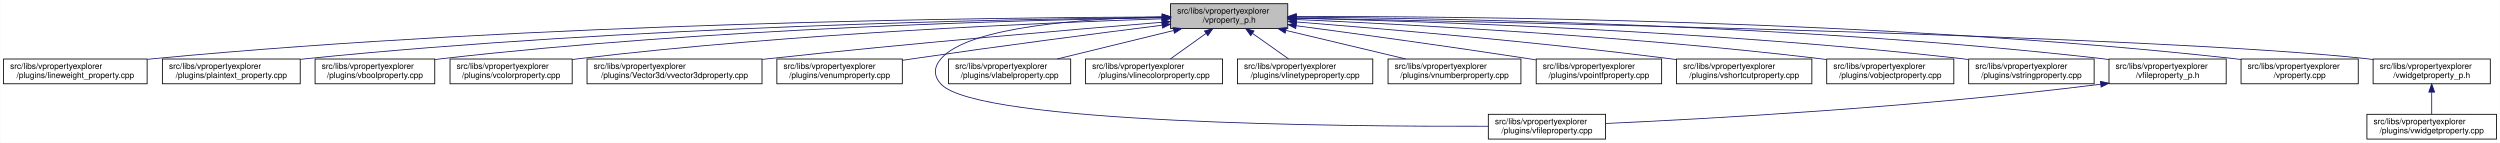
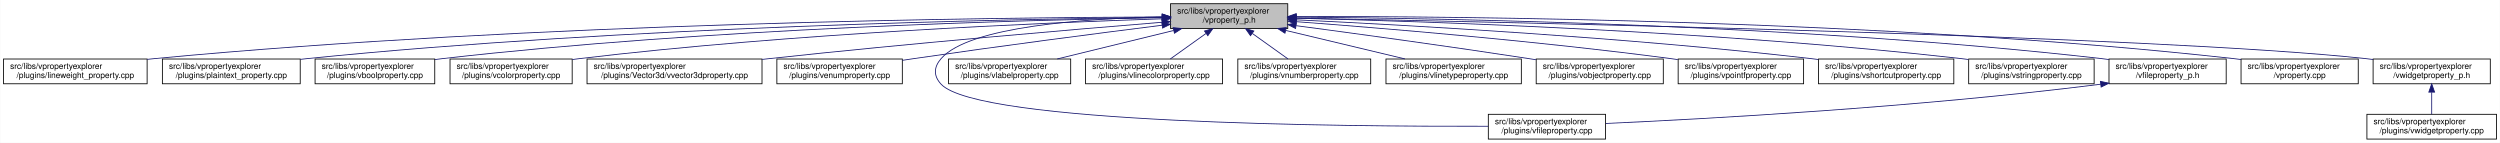
<svg xmlns="http://www.w3.org/2000/svg" xmlns:xlink="http://www.w3.org/1999/xlink" width="3029pt" height="173pt" viewBox="0.00 0.00 3028.50 173.00">
  <g id="graph0" class="graph" transform="scale(1 1) rotate(0) translate(4 169)">
    <polygon fill="white" stroke="transparent" points="-4,4 -4,-169 3024.5,-169 3024.5,4 -4,4" />
    <g id="node1" class="node">
      <g id="a_node1">
        <a xlink:title=" ">
          <polygon fill="#bfbfbf" stroke="black" points="1414,-134.5 1414,-164.5 1556,-164.5 1556,-134.5 1414,-134.5" />
          <text text-anchor="start" x="1422" y="-152.5" font-family="Helvetica,sans-Serif" font-size="10.00">src/libs/vpropertyexplorer</text>
          <text text-anchor="middle" x="1485" y="-141.5" font-family="Helvetica,sans-Serif" font-size="10.00">/vproperty_p.h</text>
        </a>
      </g>
    </g>
    <g id="node2" class="node">
      <g id="a_node2">
        <a xlink:href="../../d9/d33/lineweight__property_8cpp.html" target="_top" xlink:title=" ">
          <polygon fill="white" stroke="black" points="0,-67.5 0,-97.5 174,-97.5 174,-67.5 0,-67.5" />
          <text text-anchor="start" x="8" y="-85.5" font-family="Helvetica,sans-Serif" font-size="10.00">src/libs/vpropertyexplorer</text>
          <text text-anchor="middle" x="87" y="-74.5" font-family="Helvetica,sans-Serif" font-size="10.00">/plugins/lineweight_property.cpp</text>
        </a>
      </g>
    </g>
    <g id="edge1" class="edge">
      <path fill="none" stroke="midnightblue" d="M1403.81,-148.48C1198.73,-147.75 643.37,-141.56 183,-98 180.06,-97.72 177.08,-97.41 174.07,-97.08" />
      <polygon fill="midnightblue" stroke="midnightblue" points="1403.88,-151.98 1413.9,-148.51 1403.91,-144.98 1403.88,-151.98" />
    </g>
    <g id="node3" class="node">
      <g id="a_node3">
        <a xlink:href="../../da/d2f/plaintext__property_8cpp.html" target="_top" xlink:title=" ">
          <polygon fill="white" stroke="black" points="192.5,-67.5 192.5,-97.5 359.5,-97.5 359.5,-67.5 192.5,-67.5" />
          <text text-anchor="start" x="200.5" y="-85.5" font-family="Helvetica,sans-Serif" font-size="10.00">src/libs/vpropertyexplorer</text>
          <text text-anchor="middle" x="276" y="-74.5" font-family="Helvetica,sans-Serif" font-size="10.00">/plugins/plaintext_property.cpp</text>
        </a>
      </g>
    </g>
    <g id="edge2" class="edge">
      <path fill="none" stroke="midnightblue" d="M1403.74,-147.92C1219.19,-145.92 754.45,-137.07 368,-98 365.27,-97.72 362.49,-97.42 359.69,-97.09" />
      <polygon fill="midnightblue" stroke="midnightblue" points="1403.87,-151.42 1413.91,-148.02 1403.94,-144.42 1403.87,-151.42" />
    </g>
    <g id="node4" class="node">
      <g id="a_node4">
        <a xlink:href="../../d8/d83/vboolproperty_8cpp.html" target="_top" xlink:title=" ">
          <polygon fill="white" stroke="black" points="377.5,-67.5 377.5,-97.5 522.5,-97.5 522.5,-67.5 377.5,-67.5" />
          <text text-anchor="start" x="385.5" y="-85.5" font-family="Helvetica,sans-Serif" font-size="10.00">src/libs/vpropertyexplorer</text>
          <text text-anchor="middle" x="450" y="-74.5" font-family="Helvetica,sans-Serif" font-size="10.00">/plugins/vboolproperty.cpp</text>
        </a>
      </g>
    </g>
    <g id="edge3" class="edge">
      <path fill="none" stroke="midnightblue" d="M1403.86,-147.54C1239.05,-144.84 853.46,-134.8 532,-98 528.98,-97.65 525.91,-97.27 522.81,-96.85" />
      <polygon fill="midnightblue" stroke="midnightblue" points="1403.86,-151.04 1413.92,-147.7 1403.98,-144.04 1403.86,-151.04" />
    </g>
    <g id="node5" class="node">
      <g id="a_node5">
        <a xlink:href="../../d0/d6b/vcolorproperty_8cpp.html" target="_top" xlink:title=" ">
          <polygon fill="white" stroke="black" points="541,-67.5 541,-97.5 689,-97.5 689,-67.5 541,-67.5" />
          <text text-anchor="start" x="549" y="-85.5" font-family="Helvetica,sans-Serif" font-size="10.00">src/libs/vpropertyexplorer</text>
          <text text-anchor="middle" x="615" y="-74.5" font-family="Helvetica,sans-Serif" font-size="10.00">/plugins/vcolorproperty.cpp</text>
        </a>
      </g>
    </g>
    <g id="edge4" class="edge">
      <path fill="none" stroke="midnightblue" d="M1403.94,-146.21C1260.95,-141.52 954.74,-128.57 698,-98 695.09,-97.65 692.14,-97.27 689.15,-96.87" />
      <polygon fill="midnightblue" stroke="midnightblue" points="1403.84,-149.71 1413.95,-146.53 1404.07,-142.71 1403.84,-149.71" />
    </g>
    <g id="node6" class="node">
      <g id="a_node6">
        <a xlink:href="../../d2/d8f/vvector3dproperty_8cpp.html" target="_top" xlink:title=" ">
          <polygon fill="white" stroke="black" points="707,-67.5 707,-97.5 919,-97.5 919,-67.5 707,-67.5" />
          <text text-anchor="start" x="715" y="-85.5" font-family="Helvetica,sans-Serif" font-size="10.00">src/libs/vpropertyexplorer</text>
          <text text-anchor="middle" x="813" y="-74.5" font-family="Helvetica,sans-Serif" font-size="10.00">/plugins/Vector3d/vvector3dproperty.cpp</text>
        </a>
      </g>
    </g>
    <g id="edge5" class="edge">
      <path fill="none" stroke="midnightblue" d="M1403.47,-142.01C1294.87,-133.15 1096.8,-116.29 928,-98 925.1,-97.69 922.16,-97.36 919.19,-97.03" />
      <polygon fill="midnightblue" stroke="midnightblue" points="1403.45,-145.52 1413.7,-142.84 1404.02,-138.54 1403.45,-145.52" />
    </g>
    <g id="node7" class="node">
      <g id="a_node7">
        <a xlink:href="../../d3/d60/venumproperty_8cpp.html" target="_top" xlink:title=" ">
          <polygon fill="white" stroke="black" points="937,-67.5 937,-97.5 1089,-97.5 1089,-67.5 937,-67.5" />
          <text text-anchor="start" x="945" y="-85.5" font-family="Helvetica,sans-Serif" font-size="10.00">src/libs/vpropertyexplorer</text>
          <text text-anchor="middle" x="1013" y="-74.5" font-family="Helvetica,sans-Serif" font-size="10.00">/plugins/venumproperty.cpp</text>
        </a>
      </g>
    </g>
    <g id="edge6" class="edge">
      <path fill="none" stroke="midnightblue" d="M1403.64,-138.42C1326.24,-128.67 1206.57,-113.19 1103,-98 1098.46,-97.33 1093.79,-96.63 1089.09,-95.91" />
      <polygon fill="midnightblue" stroke="midnightblue" points="1403.45,-141.93 1413.81,-139.7 1404.32,-134.98 1403.45,-141.93" />
    </g>
    <g id="node8" class="node">
      <g id="a_node8">
        <a xlink:href="../../d7/dd2/vfileproperty_8cpp.html" target="_top" xlink:title=" ">
          <polygon fill="white" stroke="black" points="1799,-0.5 1799,-30.5 1941,-30.5 1941,-0.5 1799,-0.5" />
          <text text-anchor="start" x="1807" y="-18.5" font-family="Helvetica,sans-Serif" font-size="10.00">src/libs/vpropertyexplorer</text>
          <text text-anchor="middle" x="1870" y="-7.5" font-family="Helvetica,sans-Serif" font-size="10.00">/plugins/vfileproperty.cpp</text>
        </a>
      </g>
    </g>
    <g id="edge7" class="edge">
      <path fill="none" stroke="midnightblue" d="M1403.86,-148.53C1311.78,-146.64 1169.94,-137.2 1136,-98 1126.98,-87.58 1126.6,-77.07 1136,-67 1180.62,-19.21 1623.4,-15.56 1798.89,-16.02" />
      <polygon fill="midnightblue" stroke="midnightblue" points="1403.93,-152.03 1414,-148.71 1404.06,-145.03 1403.93,-152.03" />
    </g>
    <g id="node9" class="node">
      <g id="a_node9">
        <a xlink:href="../../d6/ddf/vlabelproperty_8cpp.html" target="_top" xlink:title=" ">
          <polygon fill="white" stroke="black" points="1145,-67.5 1145,-97.5 1293,-97.5 1293,-67.5 1145,-67.5" />
          <text text-anchor="start" x="1153" y="-85.5" font-family="Helvetica,sans-Serif" font-size="10.00">src/libs/vpropertyexplorer</text>
          <text text-anchor="middle" x="1219" y="-74.5" font-family="Helvetica,sans-Serif" font-size="10.00">/plugins/vlabelproperty.cpp</text>
        </a>
      </g>
    </g>
    <g id="edge8" class="edge">
      <path fill="none" stroke="midnightblue" d="M1417.69,-132.05C1374.2,-121.43 1318.2,-107.74 1276.75,-97.61" />
      <polygon fill="midnightblue" stroke="midnightblue" points="1417.06,-135.5 1427.61,-134.48 1418.73,-128.7 1417.06,-135.5" />
    </g>
    <g id="node10" class="node">
      <g id="a_node10">
        <a xlink:href="../../dd/d22/vlinecolorproperty_8cpp.html" target="_top" xlink:title=" ">
          <polygon fill="white" stroke="black" points="1311,-67.5 1311,-97.5 1477,-97.5 1477,-67.5 1311,-67.5" />
          <text text-anchor="start" x="1319" y="-85.5" font-family="Helvetica,sans-Serif" font-size="10.00">src/libs/vpropertyexplorer</text>
          <text text-anchor="middle" x="1394" y="-74.5" font-family="Helvetica,sans-Serif" font-size="10.00">/plugins/vlinecolorproperty.cpp</text>
        </a>
      </g>
    </g>
    <g id="edge9" class="edge">
      <path fill="none" stroke="midnightblue" d="M1456.93,-128.45C1442.93,-118.45 1426.34,-106.6 1413.71,-97.58" />
      <polygon fill="midnightblue" stroke="midnightblue" points="1455.08,-131.43 1465.25,-134.4 1459.15,-125.74 1455.08,-131.43" />
    </g>
    <g id="node11" class="node">
      <g id="a_node11">
-         <a xlink:href="../../dc/d32/vlinetypeproperty_8cpp.html" target="_top" xlink:title=" ">
-           <polygon fill="white" stroke="black" points="1495,-67.5 1495,-97.5 1659,-97.5 1659,-67.5 1495,-67.5" />
-           <text text-anchor="start" x="1503" y="-85.5" font-family="Helvetica,sans-Serif" font-size="10.00">src/libs/vpropertyexplorer</text>
-           <text text-anchor="middle" x="1577" y="-74.5" font-family="Helvetica,sans-Serif" font-size="10.00">/plugins/vlinetypeproperty.cpp</text>
+         <a xlink:href="../../d7/dda/vnumberproperty_8cpp.html" target="_top" xlink:title=" ">
+           <polygon fill="white" stroke="black" points="1495.5,-67.5 1495.5,-97.5 1656.5,-97.5 1656.5,-67.5 1495.5,-67.5" />
+           <text text-anchor="start" x="1503.5" y="-85.5" font-family="Helvetica,sans-Serif" font-size="10.00">src/libs/vpropertyexplorer</text>
+           <text text-anchor="middle" x="1576" y="-74.5" font-family="Helvetica,sans-Serif" font-size="10.00">/plugins/vnumberproperty.cpp</text>
        </a>
      </g>
    </g>
    <g id="edge10" class="edge">
-       <path fill="none" stroke="midnightblue" d="M1513.38,-128.45C1527.53,-118.45 1544.31,-106.6 1557.08,-97.58" />
-       <polygon fill="midnightblue" stroke="midnightblue" points="1511.11,-125.77 1504.96,-134.4 1515.15,-131.48 1511.11,-125.77" />
+       <path fill="none" stroke="midnightblue" d="M1513.07,-128.45C1527.07,-118.45 1543.66,-106.6 1556.29,-97.58" />
+       <polygon fill="midnightblue" stroke="midnightblue" points="1510.85,-125.74 1504.75,-134.4 1514.92,-131.43 1510.85,-125.74" />
    </g>
    <g id="node12" class="node">
      <g id="a_node12">
-         <a xlink:href="../../d7/dda/vnumberproperty_8cpp.html" target="_top" xlink:title=" ">
-           <polygon fill="white" stroke="black" points="1677.5,-67.5 1677.5,-97.5 1838.5,-97.5 1838.5,-67.5 1677.5,-67.5" />
-           <text text-anchor="start" x="1685.5" y="-85.5" font-family="Helvetica,sans-Serif" font-size="10.00">src/libs/vpropertyexplorer</text>
-           <text text-anchor="middle" x="1758" y="-74.5" font-family="Helvetica,sans-Serif" font-size="10.00">/plugins/vnumberproperty.cpp</text>
+         <a xlink:href="../../dc/d32/vlinetypeproperty_8cpp.html" target="_top" xlink:title=" ">
+           <polygon fill="white" stroke="black" points="1675,-67.5 1675,-97.5 1839,-97.5 1839,-67.5 1675,-67.5" />
+           <text text-anchor="start" x="1683" y="-85.5" font-family="Helvetica,sans-Serif" font-size="10.00">src/libs/vpropertyexplorer</text>
+           <text text-anchor="middle" x="1757" y="-74.5" font-family="Helvetica,sans-Serif" font-size="10.00">/plugins/vlinetypeproperty.cpp</text>
        </a>
      </g>
    </g>
    <g id="edge11" class="edge">
-       <path fill="none" stroke="midnightblue" d="M1553.8,-132.12C1598.47,-121.48 1656.1,-107.76 1698.73,-97.61" />
-       <polygon fill="midnightblue" stroke="midnightblue" points="1552.82,-128.75 1543.9,-134.48 1554.44,-135.56 1552.82,-128.75" />
+       <path fill="none" stroke="midnightblue" d="M1553.55,-132.12C1598.06,-121.48 1655.47,-107.76 1697.95,-97.61" />
+       <polygon fill="midnightblue" stroke="midnightblue" points="1552.6,-128.75 1543.69,-134.48 1554.22,-135.56 1552.6,-128.75" />
    </g>
    <g id="node13" class="node">
      <g id="a_node13">
-         <a xlink:href="../../d2/dec/vpointfproperty_8cpp.html" target="_top" xlink:title=" ">
-           <polygon fill="white" stroke="black" points="1857,-67.5 1857,-97.5 2009,-97.5 2009,-67.5 1857,-67.5" />
+         <a xlink:href="../../d5/d66/vobjectproperty_8cpp.html" target="_top" xlink:title=" ">
+           <polygon fill="white" stroke="black" points="1857,-67.5 1857,-97.5 2011,-97.5 2011,-67.5 1857,-67.5" />
          <text text-anchor="start" x="1865" y="-85.5" font-family="Helvetica,sans-Serif" font-size="10.00">src/libs/vpropertyexplorer</text>
-           <text text-anchor="middle" x="1933" y="-74.5" font-family="Helvetica,sans-Serif" font-size="10.00">/plugins/vpointfproperty.cpp</text>
+           <text text-anchor="middle" x="1934" y="-74.5" font-family="Helvetica,sans-Serif" font-size="10.00">/plugins/vobjectproperty.cpp</text>
        </a>
      </g>
    </g>
    <g id="edge12" class="edge">
-       <path fill="none" stroke="midnightblue" d="M1566.29,-137.83C1639.72,-128.04 1750.71,-112.83 1847,-98 1850.14,-97.52 1853.35,-97.01 1856.59,-96.5" />
-       <polygon fill="midnightblue" stroke="midnightblue" points="1565.63,-134.39 1556.18,-139.18 1566.55,-141.33 1565.63,-134.39" />
+       <path fill="none" stroke="midnightblue" d="M1566.17,-137.89C1639.8,-128.1 1751.3,-112.88 1848,-98 1850.84,-97.56 1853.74,-97.11 1856.66,-96.65" />
+       <polygon fill="midnightblue" stroke="midnightblue" points="1565.49,-134.45 1556.04,-139.23 1566.41,-141.39 1565.49,-134.45" />
    </g>
    <g id="node14" class="node">
      <g id="a_node14">
-         <a xlink:href="../../de/d34/vshortcutproperty_8cpp.html" target="_top" xlink:title=" ">
-           <polygon fill="white" stroke="black" points="2027,-67.5 2027,-97.5 2191,-97.5 2191,-67.5 2027,-67.5" />
-           <text text-anchor="start" x="2035" y="-85.5" font-family="Helvetica,sans-Serif" font-size="10.00">src/libs/vpropertyexplorer</text>
-           <text text-anchor="middle" x="2109" y="-74.5" font-family="Helvetica,sans-Serif" font-size="10.00">/plugins/vshortcutproperty.cpp</text>
+         <a xlink:href="../../d2/dec/vpointfproperty_8cpp.html" target="_top" xlink:title=" ">
+           <polygon fill="white" stroke="black" points="2029,-67.5 2029,-97.5 2181,-97.5 2181,-67.5 2029,-67.5" />
+           <text text-anchor="start" x="2037" y="-85.5" font-family="Helvetica,sans-Serif" font-size="10.00">src/libs/vpropertyexplorer</text>
+           <text text-anchor="middle" x="2105" y="-74.5" font-family="Helvetica,sans-Serif" font-size="10.00">/plugins/vpointfproperty.cpp</text>
        </a>
      </g>
    </g>
    <g id="edge13" class="edge">
-       <path fill="none" stroke="midnightblue" d="M1566.47,-142.4C1671.17,-134.19 1858.49,-118.24 2018,-98 2020.86,-97.64 2023.76,-97.25 2026.69,-96.85" />
-       <polygon fill="midnightblue" stroke="midnightblue" points="1565.98,-138.93 1556.28,-143.19 1566.53,-145.91 1565.98,-138.93" />
+       <path fill="none" stroke="midnightblue" d="M1566.37,-142.72C1671.42,-134.83 1859.78,-119.2 2020,-98 2022.82,-97.63 2025.69,-97.23 2028.59,-96.81" />
+       <polygon fill="midnightblue" stroke="midnightblue" points="1565.87,-139.25 1556.15,-143.49 1566.39,-146.23 1565.87,-139.25" />
    </g>
    <g id="node15" class="node">
      <g id="a_node15">
-         <a xlink:href="../../d5/d66/vobjectproperty_8cpp.html" target="_top" xlink:title=" ">
-           <polygon fill="white" stroke="black" points="2209,-67.5 2209,-97.5 2363,-97.5 2363,-67.5 2209,-67.5" />
-           <text text-anchor="start" x="2217" y="-85.5" font-family="Helvetica,sans-Serif" font-size="10.00">src/libs/vpropertyexplorer</text>
-           <text text-anchor="middle" x="2286" y="-74.5" font-family="Helvetica,sans-Serif" font-size="10.00">/plugins/vobjectproperty.cpp</text>
+         <a xlink:href="../../de/d34/vshortcutproperty_8cpp.html" target="_top" xlink:title=" ">
+           <polygon fill="white" stroke="black" points="2199,-67.5 2199,-97.5 2363,-97.5 2363,-67.5 2199,-67.5" />
+           <text text-anchor="start" x="2207" y="-85.5" font-family="Helvetica,sans-Serif" font-size="10.00">src/libs/vpropertyexplorer</text>
+           <text text-anchor="middle" x="2281" y="-74.5" font-family="Helvetica,sans-Serif" font-size="10.00">/plugins/vshortcutproperty.cpp</text>
        </a>
      </g>
    </g>
    <g id="edge14" class="edge">
-       <path fill="none" stroke="midnightblue" d="M1566.36,-145.31C1699.29,-139.53 1971.19,-125.31 2200,-98 2202.86,-97.66 2205.76,-97.29 2208.7,-96.9" />
-       <polygon fill="midnightblue" stroke="midnightblue" points="1566.09,-141.82 1556.25,-145.75 1566.39,-148.81 1566.09,-141.82" />
+       <path fill="none" stroke="midnightblue" d="M1566.23,-144.97C1697.64,-138.74 1964.86,-123.95 2190,-98 2192.86,-97.67 2195.77,-97.32 2198.7,-96.94" />
+       <polygon fill="midnightblue" stroke="midnightblue" points="1566.06,-141.47 1556.24,-145.44 1566.39,-148.46 1566.06,-141.47" />
    </g>
    <g id="node16" class="node">
      <g id="a_node16">
        <a xlink:href="../../dc/d18/vstringproperty_8cpp.html" target="_top" xlink:title=" ">
          <polygon fill="white" stroke="black" points="2381,-67.5 2381,-97.5 2533,-97.5 2533,-67.5 2381,-67.5" />
          <text text-anchor="start" x="2389" y="-85.5" font-family="Helvetica,sans-Serif" font-size="10.00">src/libs/vpropertyexplorer</text>
          <text text-anchor="middle" x="2457" y="-74.5" font-family="Helvetica,sans-Serif" font-size="10.00">/plugins/vstringproperty.cpp</text>
        </a>
      </g>
    </g>
    <g id="edge15" class="edge">
      <path fill="none" stroke="midnightblue" d="M1566.24,-146.92C1722.67,-143.2 2076.38,-131.52 2372,-98 2374.83,-97.68 2377.7,-97.33 2380.6,-96.95" />
      <polygon fill="midnightblue" stroke="midnightblue" points="1566.14,-143.42 1556.23,-147.15 1566.31,-150.42 1566.14,-143.42" />
    </g>
    <g id="node17" class="node">
      <g id="a_node17">
        <a xlink:href="../../dc/de7/vfileproperty__p_8h.html" target="_top" xlink:title=" ">
          <polygon fill="white" stroke="black" points="2551,-67.5 2551,-97.5 2693,-97.5 2693,-67.5 2551,-67.5" />
          <text text-anchor="start" x="2559" y="-85.5" font-family="Helvetica,sans-Serif" font-size="10.00">src/libs/vpropertyexplorer</text>
          <text text-anchor="middle" x="2622" y="-74.5" font-family="Helvetica,sans-Serif" font-size="10.00">/vfileproperty_p.h</text>
        </a>
      </g>
    </g>
    <g id="edge16" class="edge">
      <path fill="none" stroke="midnightblue" d="M1566.13,-148.25C1743.64,-146.92 2179.63,-139.31 2542,-98 2544.95,-97.66 2547.95,-97.29 2550.97,-96.87" />
      <polygon fill="midnightblue" stroke="midnightblue" points="1566.06,-144.75 1556.08,-148.32 1566.11,-151.75 1566.06,-144.75" />
    </g>
    <g id="node18" class="node">
      <g id="a_node18">
        <a xlink:href="../../d8/dd2/vproperty_8cpp.html" target="_top" xlink:title=" ">
          <polygon fill="white" stroke="black" points="2711,-67.5 2711,-97.5 2853,-97.5 2853,-67.5 2711,-67.5" />
          <text text-anchor="start" x="2719" y="-85.5" font-family="Helvetica,sans-Serif" font-size="10.00">src/libs/vpropertyexplorer</text>
          <text text-anchor="middle" x="2782" y="-74.5" font-family="Helvetica,sans-Serif" font-size="10.00">/vproperty.cpp</text>
        </a>
      </g>
    </g>
    <g id="edge18" class="edge">
      <path fill="none" stroke="midnightblue" d="M1566.47,-148.99C1762.61,-149.32 2276.38,-145.17 2702,-98 2704.95,-97.67 2707.95,-97.3 2710.97,-96.9" />
      <polygon fill="midnightblue" stroke="midnightblue" points="1566.26,-145.49 1556.25,-148.96 1566.24,-152.49 1566.26,-145.49" />
    </g>
    <g id="node19" class="node">
      <g id="a_node19">
        <a xlink:href="../../d4/d5a/vwidgetproperty__p_8h.html" target="_top" xlink:title=" ">
          <polygon fill="white" stroke="black" points="2871,-67.5 2871,-97.5 3013,-97.5 3013,-67.5 2871,-67.5" />
          <text text-anchor="start" x="2879" y="-85.5" font-family="Helvetica,sans-Serif" font-size="10.00">src/libs/vpropertyexplorer</text>
          <text text-anchor="middle" x="2942" y="-74.5" font-family="Helvetica,sans-Serif" font-size="10.00">/vwidgetproperty_p.h</text>
        </a>
      </g>
    </g>
    <g id="edge19" class="edge">
      <path fill="none" stroke="midnightblue" d="M1566.45,-147.04C1822.39,-142.21 2608.51,-125.48 2862,-98 2864.95,-97.68 2867.95,-97.32 2870.98,-96.92" />
      <polygon fill="midnightblue" stroke="midnightblue" points="1566.04,-143.55 1556.11,-147.23 1566.18,-150.55 1566.04,-143.55" />
    </g>
    <g id="edge17" class="edge">
      <path fill="none" stroke="midnightblue" d="M2540.97,-66.96C2316.53,-38.73 2062.57,-24.9 1941.36,-19.41" />
      <polygon fill="midnightblue" stroke="midnightblue" points="2540.6,-70.44 2550.96,-68.23 2541.48,-63.5 2540.6,-70.44" />
    </g>
    <g id="node20" class="node">
      <g id="a_node20">
        <a xlink:href="../../dc/ddd/vwidgetproperty_8cpp.html" target="_top" xlink:title=" ">
          <polygon fill="white" stroke="black" points="2863.5,-0.5 2863.5,-30.5 3020.5,-30.5 3020.5,-0.5 2863.5,-0.5" />
          <text text-anchor="start" x="2871.5" y="-18.5" font-family="Helvetica,sans-Serif" font-size="10.00">src/libs/vpropertyexplorer</text>
          <text text-anchor="middle" x="2942" y="-7.5" font-family="Helvetica,sans-Serif" font-size="10.00">/plugins/vwidgetproperty.cpp</text>
        </a>
      </g>
    </g>
    <g id="edge20" class="edge">
      <path fill="none" stroke="midnightblue" d="M2942,-57.11C2942,-48.15 2942,-38.32 2942,-30.58" />
      <polygon fill="midnightblue" stroke="midnightblue" points="2938.5,-57.4 2942,-67.4 2945.5,-57.4 2938.5,-57.4" />
    </g>
  </g>
</svg>
